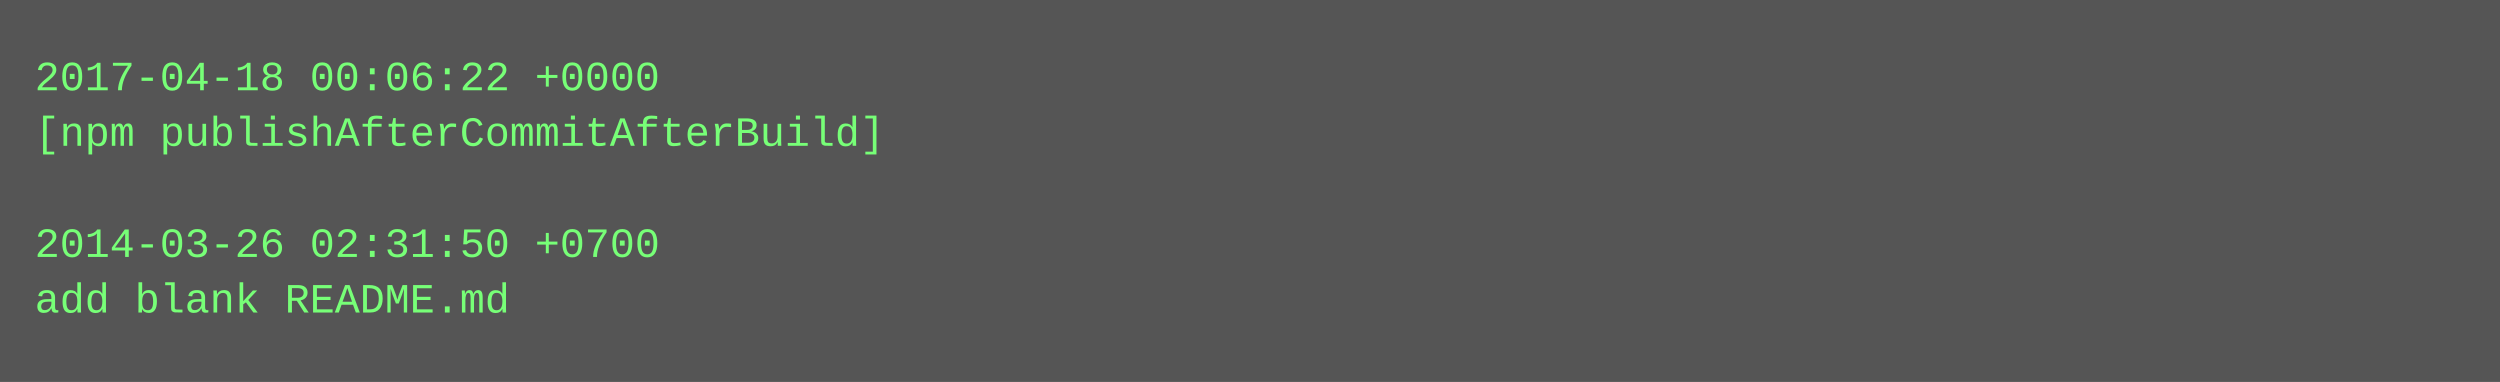
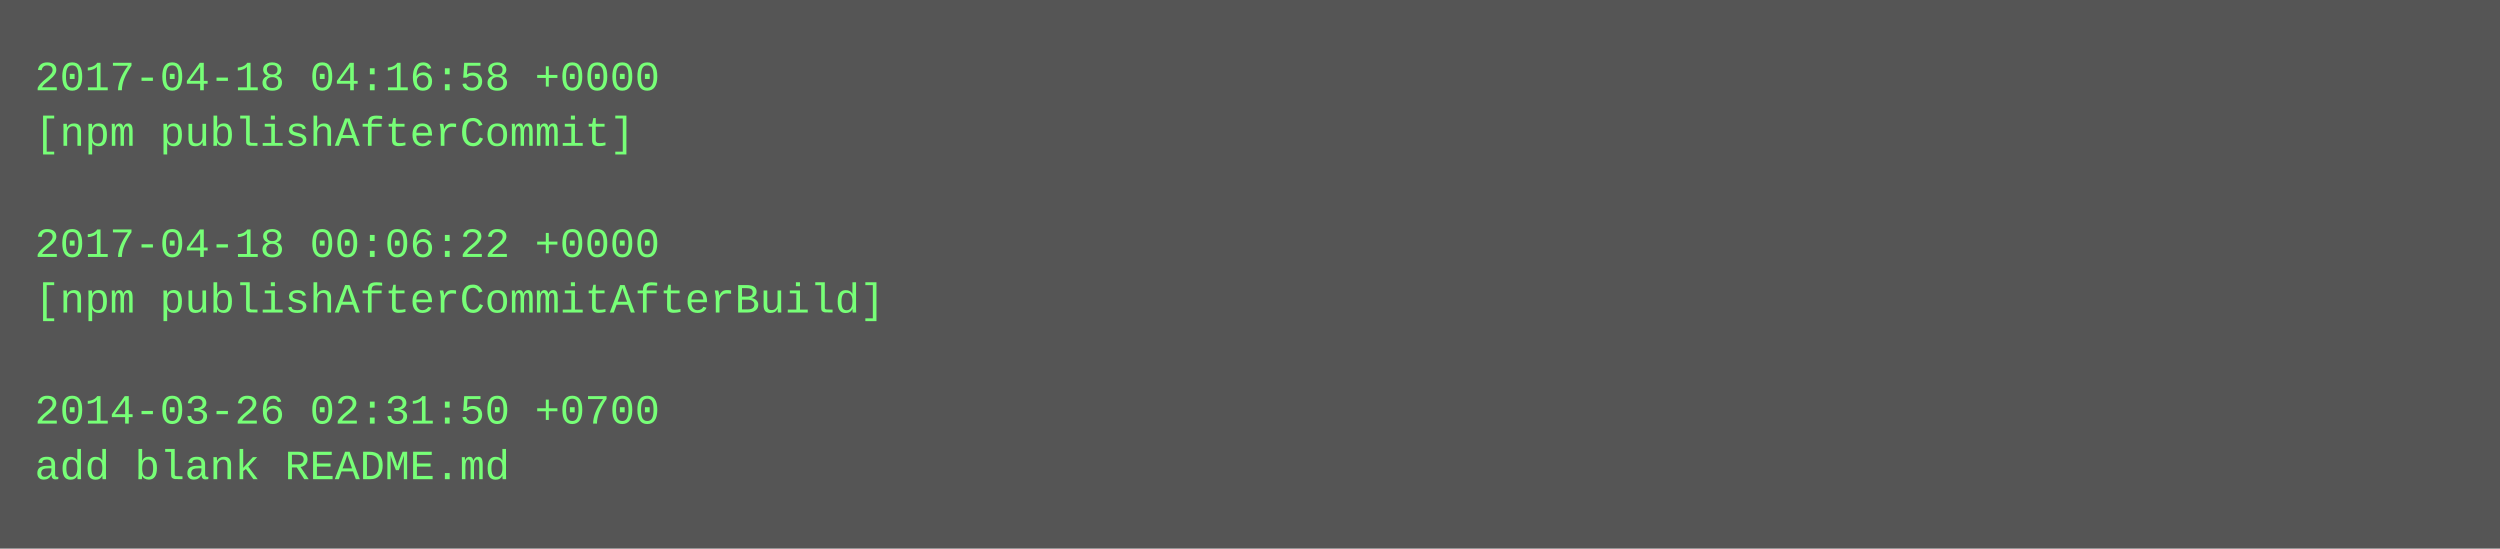
- <svg xmlns="http://www.w3.org/2000/svg" height="110" width="720">
-   <rect height="110" fill="#555" width="720" />
+ <svg xmlns="http://www.w3.org/2000/svg" height="158" width="720">
+   <rect height="158" fill="#555" width="720" />
  <text fill="#7f7" font-family="Courier New" font-size="12" xml:space="preserve">
-     <tspan x="10" y="26">2017-04-18 00:06:22 +0000</tspan>
-     <tspan x="10" y="42">[npm publishAfterCommitAfterBuild]</tspan>
+     <tspan x="10" y="26">2017-04-18 04:16:58 +0000</tspan>
+     <tspan x="10" y="42">[npm publishAfterCommit]</tspan>
    <tspan x="10" y="58" />
-     <tspan x="10" y="74">2014-03-26 02:31:50 +0700</tspan>
-     <tspan x="10" y="90">add blank README.md</tspan>
+     <tspan x="10" y="74">2017-04-18 00:06:22 +0000</tspan>
+     <tspan x="10" y="90">[npm publishAfterCommitAfterBuild]</tspan>
+     <tspan x="10" y="106" />
+     <tspan x="10" y="122">2014-03-26 02:31:50 +0700</tspan>
+     <tspan x="10" y="138">add blank README.md</tspan>
  </text>
</svg>
